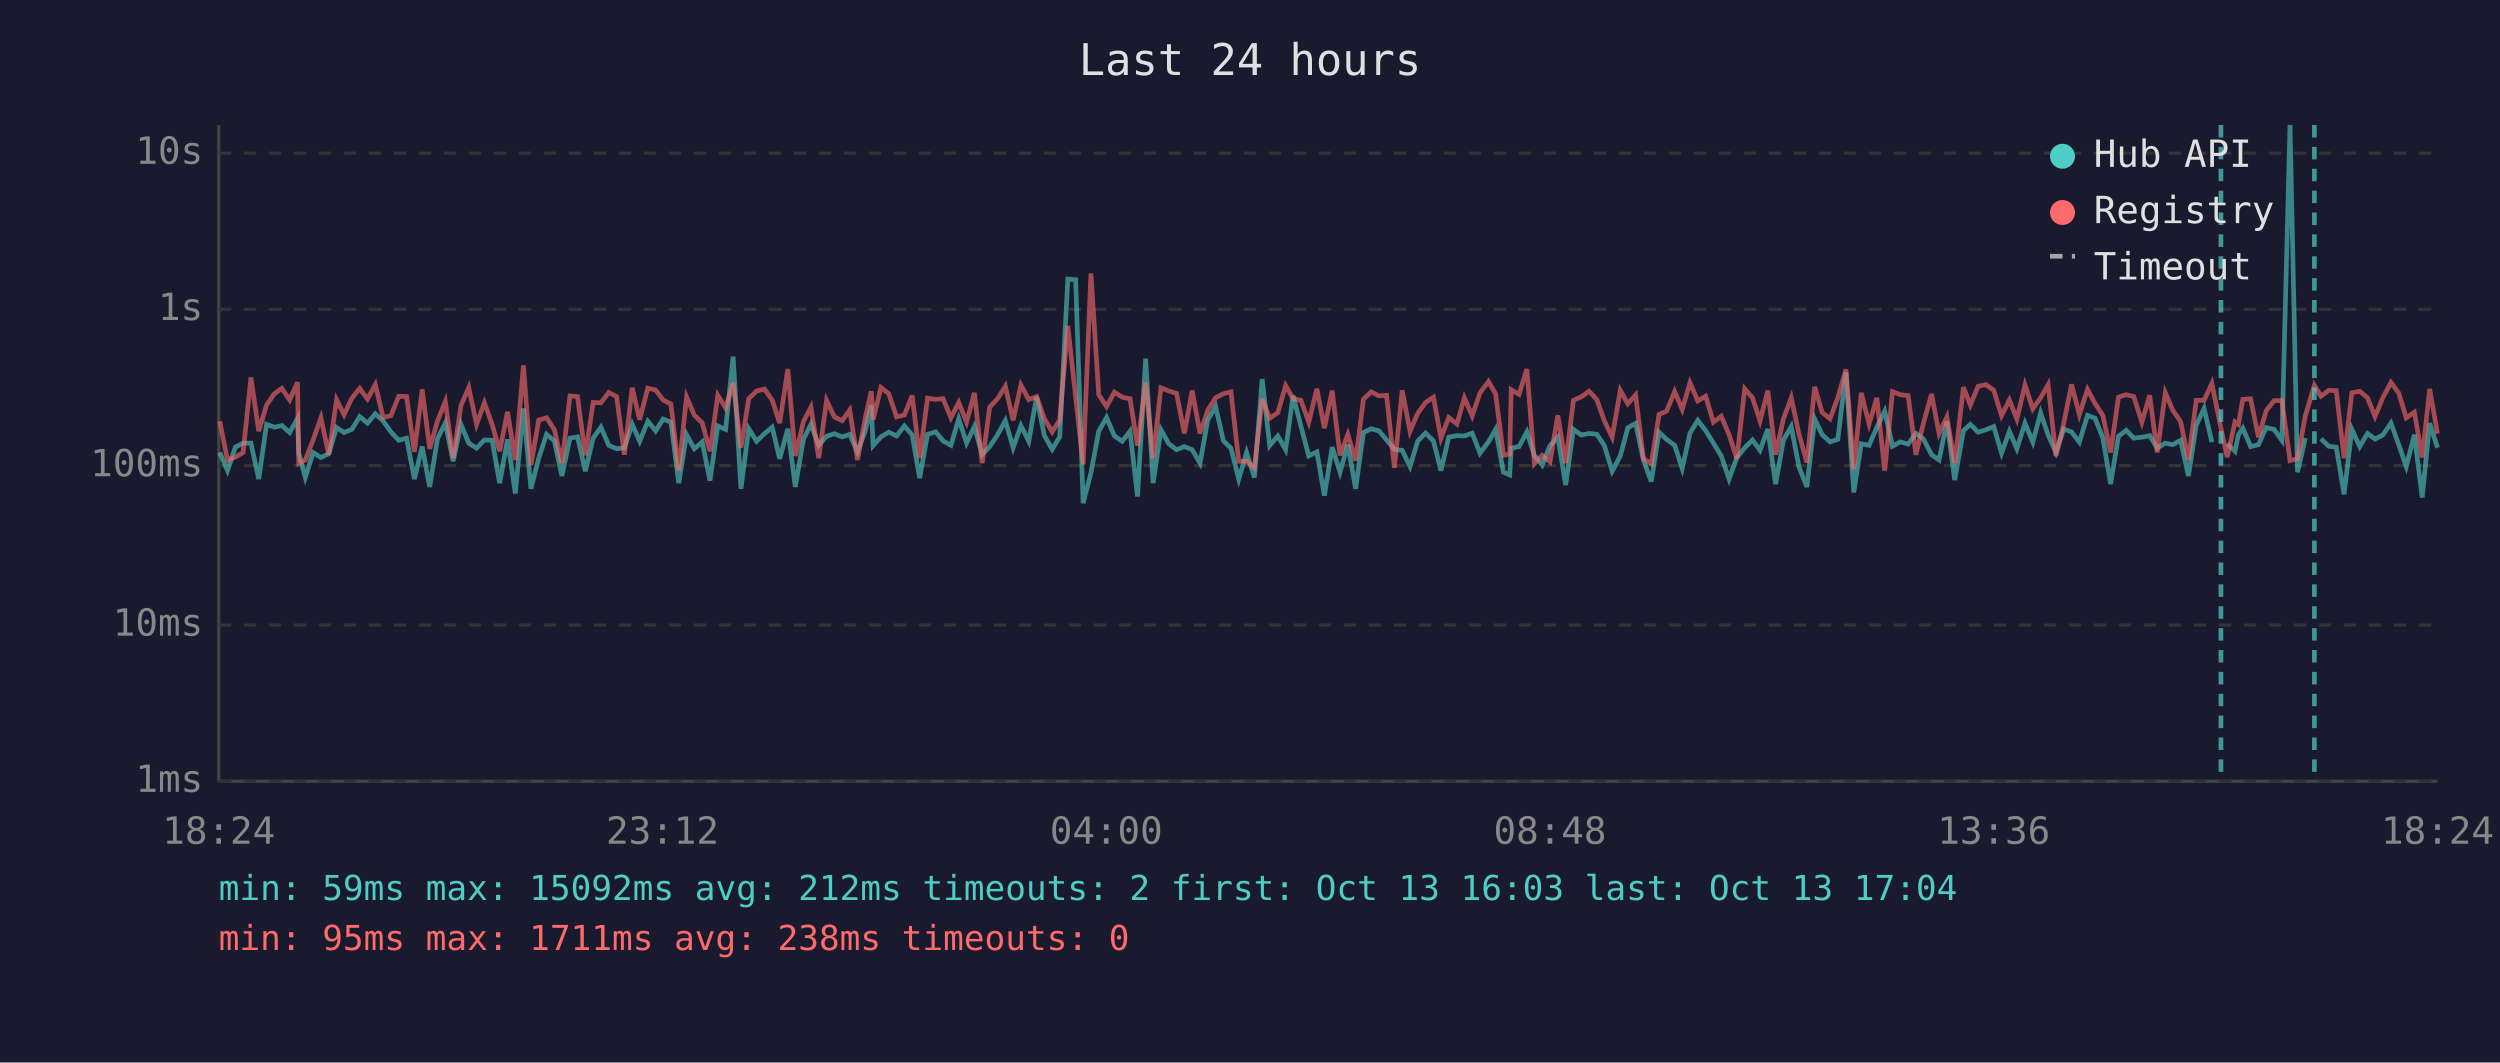
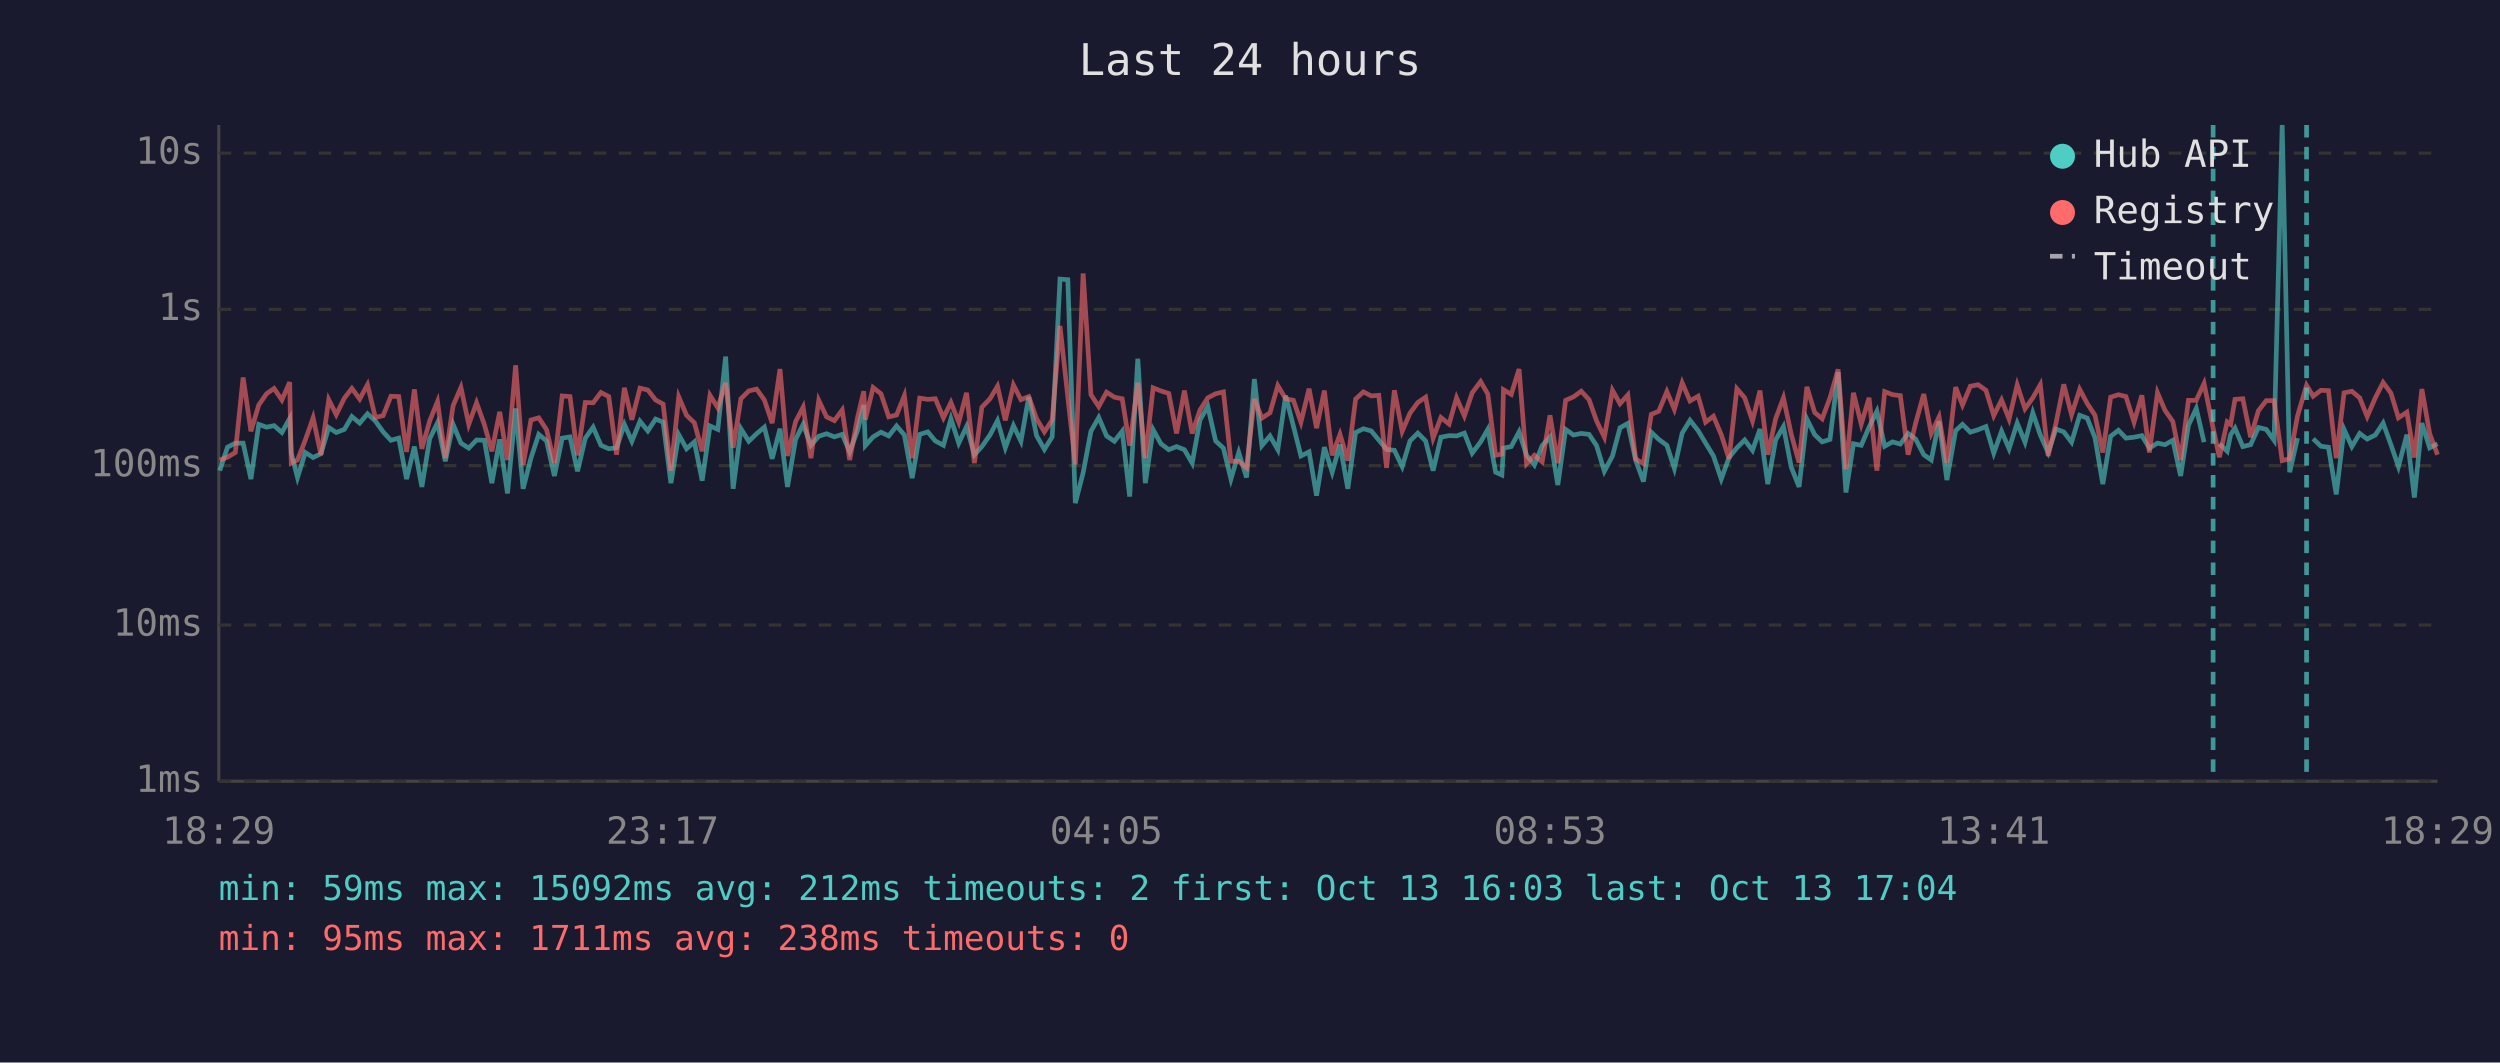
<svg xmlns="http://www.w3.org/2000/svg" viewBox="0 0 800 340" font-family="monospace" font-size="12">
  <rect width="800" height="340" fill="#1a1a2e" />
  <text x="400" y="24" fill="#e0e0e0" font-size="14" text-anchor="middle">Last 24 hours</text>
  <line x1="70" y1="40" x2="70" y2="250" stroke="#444" stroke-width="1" />
  <line x1="70" y1="250" x2="780" y2="250" stroke="#444" stroke-width="1" />
  <line x1="70" y1="250" x2="780" y2="250" stroke="#333" stroke-width="1" stroke-dasharray="4" />
  <text x="65" y="250" fill="#888" text-anchor="end" dominant-baseline="middle">1ms</text>
  <line x1="70" y1="200" x2="780" y2="200" stroke="#333" stroke-width="1" stroke-dasharray="4" />
  <text x="65" y="200" fill="#888" text-anchor="end" dominant-baseline="middle">10ms</text>
  <line x1="70" y1="149" x2="780" y2="149" stroke="#333" stroke-width="1" stroke-dasharray="4" />
  <text x="65" y="149" fill="#888" text-anchor="end" dominant-baseline="middle">100ms</text>
  <line x1="70" y1="99" x2="780" y2="99" stroke="#333" stroke-width="1" stroke-dasharray="4" />
  <text x="65" y="99" fill="#888" text-anchor="end" dominant-baseline="middle">1s</text>
  <line x1="70" y1="49" x2="780" y2="49" stroke="#333" stroke-width="1" stroke-dasharray="4" />
  <text x="65" y="49" fill="#888" text-anchor="end" dominant-baseline="middle">10s</text>
-   <text x="70" y="270" fill="#888" text-anchor="middle">18:24</text>
-   <text x="212" y="270" fill="#888" text-anchor="middle">23:12</text>
-   <text x="354" y="270" fill="#888" text-anchor="middle">04:00</text>
-   <text x="496" y="270" fill="#888" text-anchor="middle">08:48</text>
-   <text x="638" y="270" fill="#888" text-anchor="middle">13:36</text>
-   <text x="780" y="270" fill="#888" text-anchor="middle">18:24</text>
-   <polyline points="70.3,144.8 72.8,150.6 75.3,143.1 77.8,141.8 80.3,141.8 82.8,153.3 85.3,135.8 87.8,136.7 90.2,136.2 92.7,138.4 95.2,133.9 95.6,145.0 97.7,152.8 100.2,144.8 102.7,146.4 105.2,145.2 107.7,136.8 110.1,138.4 112.6,137.4 115.1,133.3 117.6,135.4 120.1,132.4 122.6,134.7 125.1,138.2 127.6,140.9 130.1,140.2 132.6,153.3 135.1,142.9 137.5,155.8 140.0,140.4 142.5,135.3 145.0,147.6 147.5,135.8 150.0,141.8 152.5,143.4 155.0,140.8 157.5,140.9 159.9,154.6 162.4,140.6 164.9,157.9 167.5,130.7 169.9,156.4 172.4,146.6 174.9,139.0 177.4,141.1 179.8,152.3 182.4,140.2 184.8,139.8 187.3,150.8 189.8,140.2 192.3,136.7 194.8,142.5 197.3,143.6 199.8,143.3 202.3,135.8 204.7,141.2 207.3,134.8 209.8,137.9 212.2,134.1 214.7,135.1 217.2,154.6 219.7,139.1 222.2,143.6 224.7,141.4 227.2,153.8 229.7,136.3 232.2,137.4 234.6,114.1 237.1,156.4 239.6,137.2 242.1,141.2 244.6,138.8 247.1,136.7 249.5,146.8 252.1,137.2 254.5,155.8 257.1,140.6 259.5,135.8 262.0,142.5 264.5,139.6 267.0,138.8 269.5,139.8 271.9,139.0 274.4,144.6 276.9,137.8 278.8,129.6 279.4,142.6 281.9,139.8 284.4,138.3 286.9,139.5 289.4,136.3 291.9,139.2 294.3,153.0 296.8,139.0 299.4,138.2 301.8,141.1 304.3,142.5 306.8,134.0 309.3,141.8 311.8,136.5 314.3,145.5 316.7,142.9 319.2,139.2 321.7,134.6 324.2,143.3 326.7,136.2 329.2,141.2 331.7,127.0 334.2,139.4 336.7,143.8 339.1,139.8 341.7,89.3 344.2,89.5 346.6,161.0 349.1,151.3 351.6,138.0 354.1,133.6 356.6,139.5 359.1,141.2 361.6,138.0 364.0,158.9 366.6,114.8 369.0,154.6 371.5,137.5 374.0,142.0 376.5,143.9 379.0,142.9 381.5,143.9 384.0,148.2 386.5,134.4 389.0,130.1 391.5,141.1 393.9,143.4 396.4,153.3 398.9,144.8 401.4,152.8 403.9,121.3 406.3,142.6 408.9,139.5 411.4,143.9 413.8,126.6 416.3,136.4 418.8,145.9 421.4,144.6 423.8,158.6 426.3,143.1 428.8,151.1 431.3,142.3 433.8,156.4 436.3,138.4 438.8,137.2 441.3,137.9 443.7,140.8 446.2,143.8 448.7,144.1 451.2,149.3 453.7,141.1 456.2,138.6 458.7,141.1 461.1,150.6 463.6,139.9 466.2,139.4 468.6,139.5 471.1,138.6 473.6,145.0 476.3,141.4 478.6,137.4 481.1,151.1 483.1,152.0 483.6,143.4 486.1,142.9 488.6,138.2 491.0,145.7 493.5,148.8 496.0,142.6 498.5,139.8 501.0,155.2 503.5,137.4 506.0,139.2 508.5,138.7 511.0,139.0 513.4,142.6 515.9,150.8 518.5,145.9 520.9,136.9 523.4,135.5 525.9,147.2 528.4,154.1 530.9,138.3 533.3,140.6 535.9,142.5 538.3,149.9 540.8,138.6 543.3,134.5 545.8,137.8 548.3,141.8 550.8,145.9 553.3,153.3 555.8,146.4 558.3,143.3 560.8,140.8 563.2,144.1 565.7,137.3 568.2,154.9 570.7,140.8 573.2,136.5 575.7,149.5 578.2,155.8 580.7,134.1 583.1,139.1 585.6,141.4 588.1,140.6 590.7,119.1 593.2,157.6 595.6,142.0 598.1,142.5 600.6,136.7 603.1,131.6 605.6,142.8 608.1,141.4 610.6,142.1 613.1,138.7 615.5,140.5 618.1,145.5 620.5,147.2 623.0,134.8 625.5,153.6 628.3,137.8 630.5,135.8 633.0,138.3 635.5,137.5 638.0,136.5 640.5,145.0 643.0,138.0 645.4,143.6 648.0,135.4 650.5,141.5 653.0,132.1 655.4,139.2 657.9,144.8 660.4,137.3 662.9,138.2 665.4,141.5 668.0,132.9 670.4,133.8 672.9,140.1 675.4,154.9 677.9,139.6 680.4,137.7 682.8,140.2 685.4,139.9 687.9,139.4 690.3,143.4 692.9,141.8 695.3,142.3 697.8,140.9 700.3,152.3 702.8,136.1 705.3,130.7 707.8,141.5" fill="none" stroke="#4ecdc4" stroke-width="1.5" opacity="0.6" />
-   <polyline points="712.7,142.0 715.2,144.4 716.3,139.1 717.7,137.0 720.2,142.9 722.7,142.3 725.2,136.8 727.7,137.4 730.2,140.9 732.8,40.0 735.2,151.1 737.7,140.2" fill="none" stroke="#4ecdc4" stroke-width="1.5" opacity="0.6" />
-   <polyline points="742.7,140.4 745.2,142.8 747.6,143.1 750.1,158.2 752.6,137.4 755.1,142.9 757.6,138.7 760.0,140.5 762.5,139.2 765.1,135.4 767.6,142.3 770.0,149.3 772.6,139.1 775.1,159.2 777.5,135.4 780.0,143.3" fill="none" stroke="#4ecdc4" stroke-width="1.5" opacity="0.6" />
-   <polyline points="70.3,134.8 72.8,147.2 75.3,146.3 77.8,144.8 80.3,120.8 82.8,138.0 85.3,129.6 87.8,126.0 90.2,124.3 92.7,128.0 95.2,122.3 95.6,148.2 97.7,147.2 100.2,140.8 102.7,133.7 105.2,145.5 107.7,127.9 110.1,132.7 112.6,127.4 115.1,124.3 117.6,127.7 120.1,123.1 122.6,133.6 125.1,133.0 127.6,126.8 130.1,126.9 132.6,144.6 135.1,124.6 137.5,143.6 140.0,134.7 142.5,128.5 145.0,146.6 147.5,129.8 150.0,124.0 152.5,135.8 155.0,128.9 157.5,135.9 159.9,144.4 162.4,131.8 164.9,147.2 167.5,116.9 169.9,148.8 172.4,134.4 174.9,133.7 177.4,137.5 179.8,148.2 182.4,126.7 184.8,126.9 187.3,145.7 189.8,128.8 192.3,128.9 194.8,125.6 197.3,126.9 199.8,145.5 202.3,124.1 204.7,134.3 207.3,124.2 209.8,124.8 212.2,128.0 214.7,129.3 217.2,150.6 219.7,127.0 222.2,132.9 224.7,135.3 227.2,144.4 229.7,126.5 232.2,130.5 234.6,122.5 237.1,143.3 239.6,127.6 242.1,125.1 244.6,124.5 247.1,128.0 249.5,135.4 252.1,118.1 254.5,145.9 257.1,134.9 259.5,130.3 262.0,146.6 264.5,128.1 267.0,133.4 269.5,134.6 271.9,131.2 274.4,147.2 276.9,133.7 278.8,125.2 279.4,134.3 281.9,124.0 284.4,126.0 286.9,133.4 289.4,132.8 291.9,126.6 294.3,146.6 296.8,127.4 299.4,127.8 301.8,127.6 304.3,133.7 306.8,128.8 309.3,135.1 311.8,125.7 314.3,148.2 316.7,130.3 319.2,127.6 321.7,123.6 324.2,134.5 326.7,123.2 329.2,127.9 331.7,126.9 334.2,134.0 336.7,138.2 339.1,134.4 341.7,104.3 344.2,127.0 346.6,148.6 349.1,87.5 351.6,126.3 354.1,130.1 356.6,125.5 359.1,127.1 361.6,127.6 364.0,142.6 366.6,122.5 369.0,146.6 371.5,124.1 374.0,125.1 376.5,125.9 379.0,138.7 381.5,125.0 384.0,138.7 386.5,131.2 389.0,127.3 391.5,126.0 393.9,125.4 396.4,147.6 398.9,147.6 401.4,149.7 403.9,127.7 406.3,133.8 408.9,132.1 411.4,123.4 413.8,127.6 416.3,128.1 418.8,135.1 421.4,124.4 423.8,137.0 426.3,125.0 428.8,145.7 431.3,139.0 433.8,147.4 436.3,127.7 438.8,125.4 441.3,126.7 443.7,126.5 446.2,149.7 448.7,124.9 451.2,138.0 453.7,132.2 456.2,128.8 458.7,127.1 461.1,140.2 463.6,133.6 466.2,135.7 468.6,127.3 471.1,133.1 473.6,125.7 476.3,122.1 478.6,126.1 481.1,145.7 483.1,145.3 483.6,124.7 486.1,126.2 488.6,118.1 491.0,148.4 493.5,145.7 496.0,147.8 498.5,132.9 501.0,148.2 503.5,128.1 506.0,127.0 508.5,125.2 511.0,127.9 513.4,134.7 515.9,139.9 518.5,124.9 520.9,129.2 523.4,126.4 525.9,146.8 528.4,148.4 530.9,132.6 533.3,131.6 535.9,125.3 538.3,131.0 540.8,122.5 543.3,128.3 545.8,126.8 548.3,135.1 550.8,133.2 553.3,139.1 555.8,146.8 558.3,124.4 560.8,127.3 563.2,134.7 565.7,125.0 568.2,145.5 570.7,134.0 573.2,127.3 575.7,139.0 578.2,148.0 580.7,123.8 583.1,132.0 585.6,134.0 588.1,127.3 590.7,118.2 593.2,150.2 595.6,125.7 598.1,135.7 600.6,127.3 603.1,150.6 605.6,125.3 608.1,126.3 610.6,126.6 613.1,145.5 615.5,135.4 618.1,126.1 620.5,138.7 623.0,133.4 625.5,148.2 628.3,123.9 630.5,129.6 633.0,123.6 635.5,123.1 638.0,124.9 640.5,133.0 643.0,128.0 645.4,134.1 648.0,123.2 650.5,130.8 653.0,127.3 655.4,123.1 657.9,145.9 660.4,135.5 662.9,123.0 665.4,132.7 668.0,124.6 670.4,129.1 672.9,132.9 675.4,144.8 677.9,127.1 680.4,126.3 682.8,126.9 685.4,135.1 687.9,126.5 690.3,144.8 692.9,125.7 695.3,131.3 697.8,134.9 700.3,147.2 702.8,128.1 705.3,128.1 707.8,122.7 710.7,137.0 712.7,146.3 715.2,135.0 716.3,135.8 717.7,127.8 720.2,127.6 722.7,139.9 725.2,131.4 727.7,128.2 730.2,128.2 732.8,147.4 735.2,146.8 737.7,133.1 740.6,123.3 742.7,126.8 745.2,124.9 747.6,125.0 750.1,146.6 752.6,125.7 755.1,125.2 757.6,127.3 760.0,133.3 762.5,127.3 765.1,122.4 767.6,125.8 770.0,133.7 772.6,131.9 775.1,146.4 777.5,124.5 780.0,138.8" fill="none" stroke="#ff6b6b" stroke-width="1.5" opacity="0.6" />
-   <line x1="710.7" y1="40" x2="710.7" y2="250" stroke="#4ecdc4" stroke-width="1.5" stroke-dasharray="4,3" opacity="0.7" />
-   <line x1="740.6" y1="40" x2="740.6" y2="250" stroke="#4ecdc4" stroke-width="1.5" stroke-dasharray="4,3" opacity="0.7" />
+   <text x="70" y="270" fill="#888" text-anchor="middle">18:29</text>
+   <text x="212" y="270" fill="#888" text-anchor="middle">23:17</text>
+   <text x="354" y="270" fill="#888" text-anchor="middle">04:05</text>
+   <text x="496" y="270" fill="#888" text-anchor="middle">08:53</text>
+   <text x="638" y="270" fill="#888" text-anchor="middle">13:41</text>
+   <text x="780" y="270" fill="#888" text-anchor="middle">18:29</text>
+   <polyline points="70.3,150.6 72.8,143.1 75.3,141.8 77.8,141.8 80.3,153.3 82.8,135.8 85.3,136.7 87.7,136.2 90.2,138.4 92.7,133.9 93.2,145.0 95.2,152.8 97.7,144.8 100.2,146.4 102.7,145.2 105.2,136.8 107.6,138.4 110.2,137.4 112.6,133.3 115.1,135.4 117.6,132.4 120.1,134.7 122.6,138.2 125.1,140.9 127.6,140.2 130.1,153.3 132.6,142.9 135.0,155.8 137.5,140.4 140.0,135.3 142.5,147.6 145.0,135.8 147.5,141.8 150.0,143.4 152.5,140.8 155.0,140.9 157.4,154.6 159.9,140.6 162.4,157.9 165.0,130.7 167.4,156.4 169.9,146.6 172.4,139.0 174.9,141.1 177.4,152.3 179.9,140.2 182.4,139.8 184.8,150.8 187.3,140.2 189.8,136.7 192.3,142.5 194.8,143.6 197.3,143.3 199.8,135.8 202.2,141.2 204.8,134.8 207.3,137.9 209.8,134.1 212.2,135.1 214.7,154.6 217.2,139.1 219.7,143.6 222.2,141.4 224.7,153.8 227.2,136.3 229.7,137.4 232.2,114.1 234.6,156.4 237.1,137.2 239.6,141.2 242.1,138.8 244.6,136.7 247.1,146.8 249.6,137.2 252.0,155.8 254.6,140.6 257.0,135.8 259.5,142.5 262.0,139.6 264.5,138.8 267.0,139.8 269.5,139.0 271.9,144.6 274.4,137.8 276.4,129.6 276.9,142.6 279.4,139.8 281.9,138.3 284.4,139.5 286.9,136.3 289.4,139.2 291.9,153.0 294.3,139.0 296.9,138.2 299.3,141.1 301.9,142.5 304.3,134.0 306.8,141.8 309.3,136.5 311.8,145.5 314.2,142.9 316.8,139.2 319.2,134.6 321.7,143.3 324.3,136.2 326.7,141.2 329.2,127.0 331.7,139.4 334.2,143.8 336.7,139.8 339.2,89.3 341.7,89.5 344.1,161.0 346.6,151.3 349.1,138.0 351.6,133.6 354.1,139.5 356.6,141.2 359.1,138.0 361.5,158.9 364.1,114.8 366.5,154.6 369.0,137.5 371.5,142.0 374.0,143.9 376.5,142.9 379.0,143.9 381.5,148.2 384.0,134.4 386.5,130.1 389.0,141.1 391.5,143.4 393.9,153.3 396.4,144.8 398.9,152.8 401.4,121.3 403.8,142.6 406.4,139.5 408.9,143.9 411.4,126.6 413.9,136.4 416.3,145.9 418.9,144.6 421.3,158.6 423.8,143.1 426.3,151.1 428.8,142.3 431.3,156.4 433.8,138.4 436.3,137.2 438.8,137.9 441.2,140.8 443.7,143.8 446.2,144.1 448.7,149.3 451.2,141.1 453.7,138.6 456.2,141.1 458.6,150.6 461.1,139.9 463.7,139.4 466.1,139.5 468.6,138.6 471.1,145.0 473.8,141.4 476.1,137.4 478.6,151.1 480.6,152.0 481.1,143.4 483.6,142.9 486.1,138.2 488.5,145.7 491.0,148.8 493.5,142.6 496.0,139.8 498.5,155.2 501.0,137.4 503.5,139.2 506.0,138.7 508.5,139.0 510.9,142.6 513.4,150.8 516.0,145.9 518.4,136.9 520.9,135.5 523.4,147.2 525.9,154.1 528.4,138.3 530.8,140.6 533.4,142.5 535.8,149.9 538.3,138.6 540.8,134.5 543.4,137.8 545.8,141.8 548.3,145.9 550.8,153.3 553.3,146.4 555.8,143.3 558.3,140.8 560.8,144.1 563.2,137.3 565.7,154.9 568.2,140.8 570.7,136.5 573.2,149.5 575.7,155.8 578.2,134.1 580.7,139.1 583.1,141.4 585.6,140.6 588.2,119.1 590.7,157.6 593.1,142.0 595.6,142.5 598.1,136.7 600.6,131.6 603.1,142.8 605.6,141.4 608.1,142.1 610.6,138.7 613.0,140.5 615.6,145.5 618.0,147.2 620.5,134.8 623.0,153.6 625.8,137.8 628.0,135.8 630.5,138.3 633.0,137.5 635.5,136.5 638.0,145.0 640.5,138.0 642.9,143.6 645.5,135.4 648.0,141.5 650.5,132.1 652.9,139.2 655.4,144.8 657.9,137.3 660.4,138.2 662.9,141.5 665.5,132.9 667.9,133.8 670.4,140.1 672.9,154.9 675.4,139.6 677.9,137.7 680.3,140.2 682.9,139.9 685.4,139.4 687.8,143.4 690.4,141.8 692.8,142.3 695.3,140.9 697.8,152.3 700.3,136.1 702.8,130.7 705.3,141.5" fill="none" stroke="#4ecdc4" stroke-width="1.5" opacity="0.6" />
+   <polyline points="710.2,142.0 712.7,144.4 713.8,139.1 715.2,137.0 717.7,142.9 720.2,142.3 722.7,136.8 725.2,137.4 727.7,140.9 730.3,40.0 732.7,151.1 735.2,140.2" fill="none" stroke="#4ecdc4" stroke-width="1.5" opacity="0.6" />
+   <polyline points="740.2,140.4 742.7,142.8 745.1,143.1 747.6,158.2 750.1,137.4 752.6,142.9 755.1,138.7 757.5,140.5 760.1,139.2 762.6,135.4 765.1,142.3 767.5,149.3 770.2,139.1 772.6,159.2 775.0,135.4 777.5,143.3 780.0,142.0" fill="none" stroke="#4ecdc4" stroke-width="1.5" opacity="0.6" />
+   <polyline points="70.3,147.2 72.8,146.3 75.3,144.8 77.8,120.8 80.3,138.0 82.8,129.6 85.3,126.0 87.7,124.3 90.2,128.0 92.7,122.3 93.2,148.2 95.2,147.2 97.7,140.8 100.2,133.7 102.7,145.5 105.2,127.9 107.6,132.7 110.2,127.4 112.6,124.3 115.1,127.7 117.6,123.1 120.1,133.6 122.6,133.0 125.1,126.8 127.6,126.9 130.1,144.6 132.6,124.6 135.0,143.6 137.5,134.7 140.0,128.5 142.5,146.6 145.0,129.8 147.5,124.0 150.0,135.8 152.5,128.9 155.0,135.9 157.4,144.4 159.9,131.8 162.4,147.2 165.0,116.9 167.4,148.8 169.9,134.4 172.4,133.7 174.9,137.5 177.4,148.2 179.9,126.7 182.4,126.9 184.8,145.7 187.3,128.8 189.8,128.9 192.3,125.6 194.8,126.9 197.3,145.5 199.8,124.1 202.2,134.3 204.8,124.2 207.3,124.8 209.8,128.0 212.2,129.3 214.7,150.6 217.2,127.0 219.7,132.9 222.2,135.3 224.7,144.4 227.2,126.5 229.7,130.5 232.2,122.5 234.6,143.3 237.1,127.6 239.6,125.1 242.1,124.5 244.6,128.0 247.1,135.4 249.6,118.1 252.0,145.9 254.6,134.9 257.0,130.3 259.5,146.6 262.0,128.1 264.5,133.4 267.0,134.6 269.5,131.2 271.9,147.2 274.4,133.7 276.4,125.2 276.9,134.3 279.4,124.0 281.9,126.0 284.4,133.4 286.9,132.8 289.4,126.6 291.9,146.6 294.3,127.4 296.9,127.8 299.3,127.6 301.9,133.7 304.3,128.8 306.8,135.1 309.3,125.7 311.8,148.2 314.2,130.3 316.8,127.6 319.2,123.6 321.7,134.5 324.3,123.2 326.7,127.9 329.2,126.9 331.7,134.0 334.2,138.2 336.7,134.4 339.2,104.3 341.7,127.0 344.1,148.6 346.6,87.5 349.1,126.3 351.6,130.1 354.1,125.5 356.6,127.1 359.1,127.6 361.5,142.6 364.1,122.5 366.5,146.6 369.0,124.1 371.5,125.1 374.0,125.9 376.5,138.7 379.0,125.0 381.5,138.7 384.0,131.2 386.5,127.3 389.0,126.0 391.5,125.4 393.9,147.6 396.4,147.6 398.9,149.7 401.4,127.7 403.8,133.8 406.4,132.1 408.9,123.4 411.4,127.6 413.9,128.1 416.3,135.1 418.9,124.4 421.3,137.0 423.8,125.0 426.3,145.7 428.8,139.0 431.3,147.4 433.8,127.7 436.3,125.4 438.8,126.7 441.2,126.5 443.7,149.7 446.2,124.9 448.7,138.0 451.2,132.2 453.7,128.8 456.2,127.1 458.6,140.2 461.1,133.6 463.7,135.7 466.1,127.3 468.6,133.1 471.1,125.7 473.8,122.1 476.1,126.1 478.6,145.7 480.6,145.3 481.1,124.7 483.6,126.2 486.1,118.1 488.5,148.4 491.0,145.7 493.5,147.8 496.0,132.9 498.5,148.2 501.0,128.1 503.5,127.0 506.0,125.2 508.5,127.9 510.9,134.7 513.4,139.9 516.0,124.9 518.4,129.2 520.9,126.4 523.4,146.8 525.9,148.4 528.4,132.6 530.8,131.6 533.4,125.3 535.8,131.0 538.3,122.5 540.8,128.3 543.4,126.8 545.8,135.1 548.3,133.2 550.8,139.1 553.3,146.8 555.8,124.4 558.3,127.3 560.8,134.7 563.2,125.0 565.7,145.5 568.2,134.0 570.7,127.3 573.2,139.0 575.7,148.0 578.2,123.8 580.7,132.0 583.1,134.0 585.6,127.3 588.2,118.2 590.7,150.2 593.1,125.7 595.6,135.7 598.1,127.3 600.6,150.6 603.1,125.3 605.6,126.3 608.1,126.6 610.6,145.5 613.0,135.4 615.6,126.1 618.0,138.7 620.5,133.4 623.0,148.2 625.8,123.9 628.0,129.6 630.5,123.6 633.0,123.1 635.5,124.9 638.0,133.0 640.5,128.0 642.9,134.1 645.5,123.2 648.0,130.8 650.5,127.3 652.9,123.1 655.4,145.9 657.9,135.5 660.4,123.0 662.9,132.7 665.5,124.6 667.9,129.1 670.4,132.9 672.9,144.8 675.4,127.1 677.9,126.3 680.3,126.9 682.9,135.1 685.4,126.5 687.8,144.8 690.4,125.7 692.8,131.3 695.3,134.9 697.8,147.2 700.3,128.1 702.8,128.1 705.3,122.7 708.2,137.0 710.2,146.3 712.7,135.0 713.8,135.8 715.2,127.8 717.7,127.6 720.2,139.9 722.7,131.4 725.2,128.2 727.7,128.2 730.3,147.4 732.7,146.8 735.2,133.1 738.1,123.3 740.2,126.8 742.7,124.9 745.1,125.0 747.6,146.6 750.1,125.7 752.6,125.2 755.1,127.3 757.5,133.3 760.1,127.3 762.6,122.4 765.1,125.8 767.5,133.7 770.2,131.9 772.6,146.4 775.0,124.5 777.5,138.8 780.0,145.5" fill="none" stroke="#ff6b6b" stroke-width="1.5" opacity="0.6" />
+   <line x1="708.2" y1="40" x2="708.2" y2="250" stroke="#4ecdc4" stroke-width="1.5" stroke-dasharray="4,3" opacity="0.7" />
+   <line x1="738.1" y1="40" x2="738.1" y2="250" stroke="#4ecdc4" stroke-width="1.5" stroke-dasharray="4,3" opacity="0.7" />
  <circle cx="660" cy="50" r="4" fill="#4ecdc4" />
  <text x="670" y="50" fill="#e0e0e0" dominant-baseline="middle">Hub API</text>
  <circle cx="660" cy="68" r="4" fill="#ff6b6b" />
  <text x="670" y="68" fill="#e0e0e0" dominant-baseline="middle">Registry</text>
  <line x1="656" y1="82" x2="664" y2="82" stroke="#e0e0e0" stroke-width="1.5" stroke-dasharray="4,3" opacity="0.7" />
  <text x="670" y="86" fill="#e0e0e0" dominant-baseline="middle">Timeout</text>
  <text x="70" y="288" fill="#4ecdc4" font-size="11">min: 59ms  max: 15092ms  avg: 212ms  timeouts: 2  first: Oct 13 16:03  last: Oct 13 17:04</text>
  <text x="70" y="304" fill="#ff6b6b" font-size="11">min: 95ms  max: 1711ms  avg: 238ms  timeouts: 0</text>
</svg>
